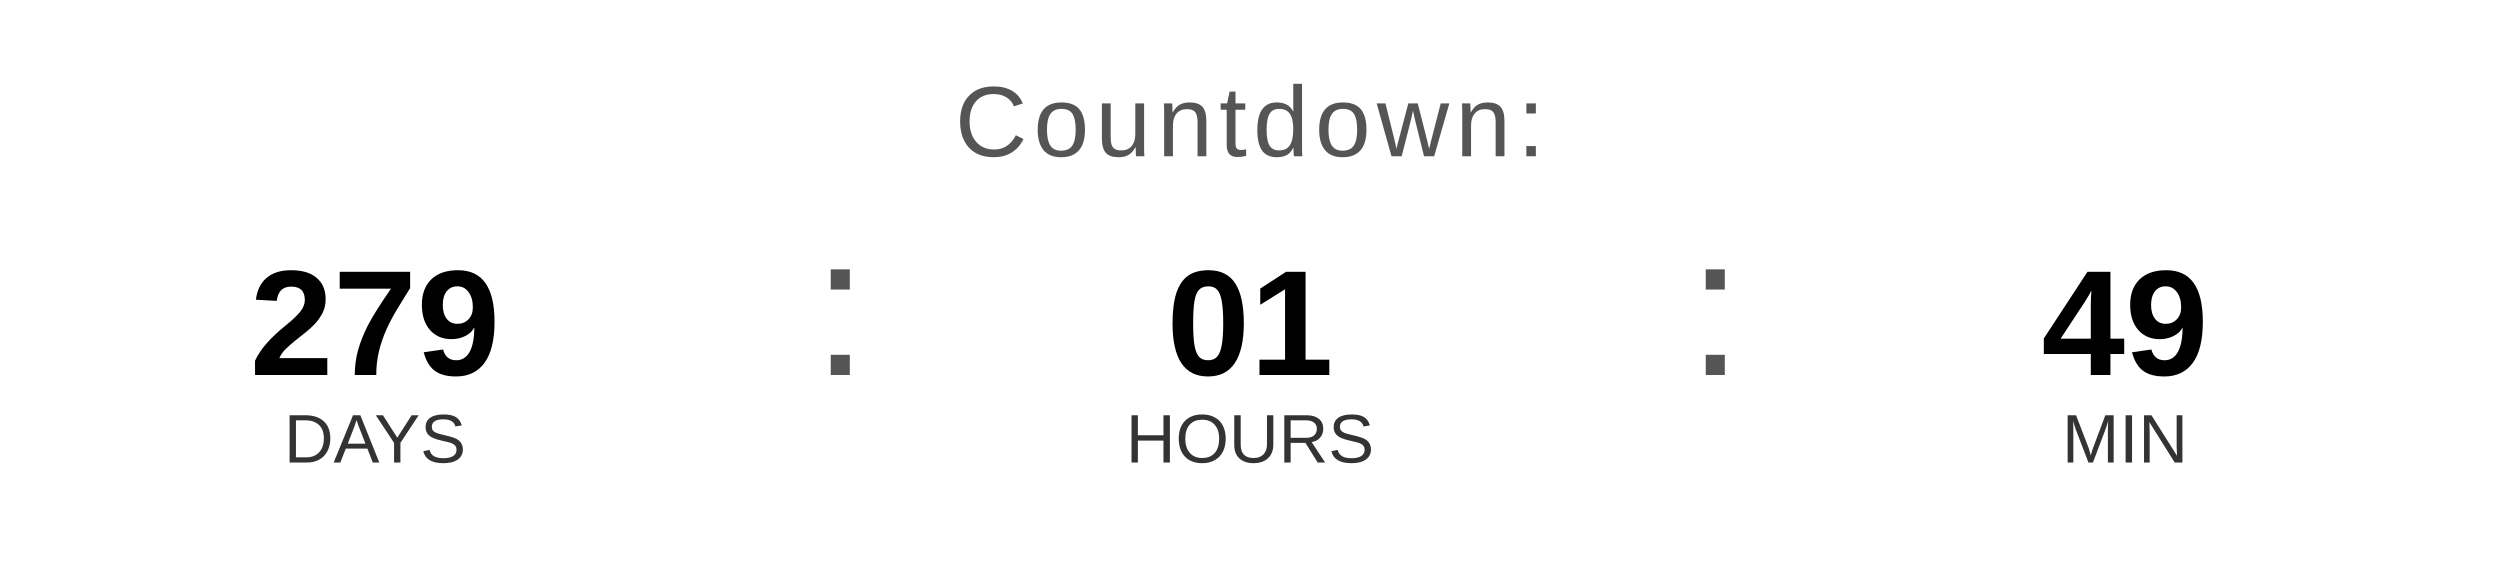
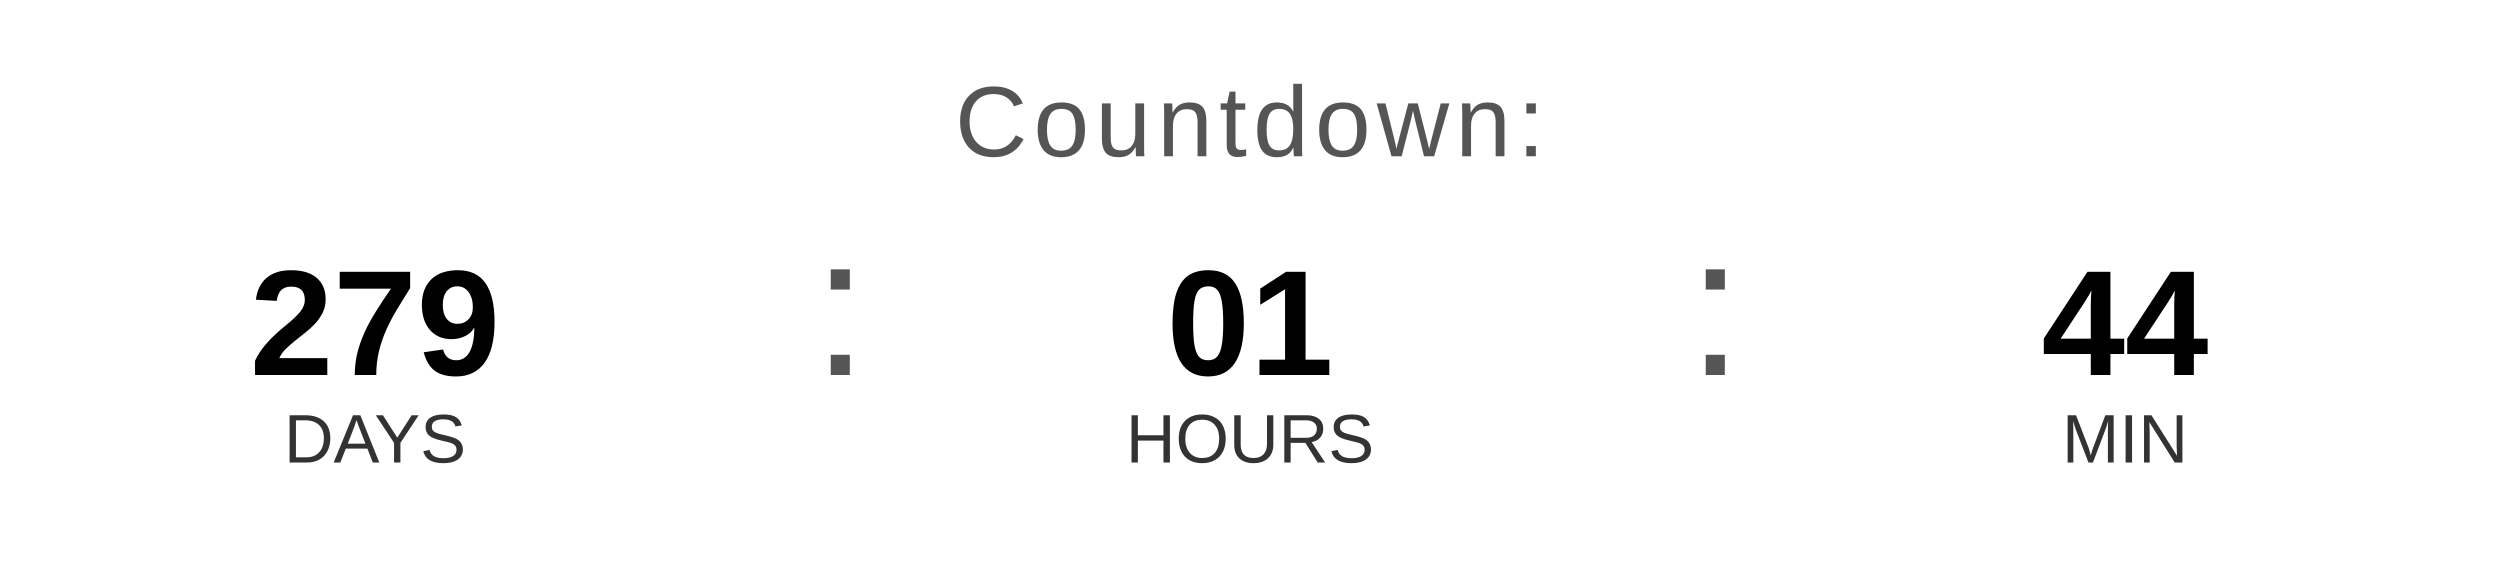
<svg xmlns="http://www.w3.org/2000/svg" width="400" height="90" viewBox="0 0 400 90">
  <text x="200" y="25" font-family="Arial, Helvetica, sans-serif" font-size="16" fill="#555555" text-anchor="middle" letter-spacing="1">
    Countdown:
  </text>
  <text x="60" y="60" font-family="Arial, Helvetica, sans-serif" font-size="24" font-weight="bold" fill="#000000" text-anchor="middle">279</text>
  <text x="60" y="74" font-family="Arial, Helvetica, sans-serif" font-size="11" fill="#333333" text-anchor="middle">DAYS</text>
  <text x="130" y="60" font-family="Arial, sans-serif" font-size="32" fill="#555555">:</text>
  <text x="200" y="60" font-family="Arial, Helvetica, sans-serif" font-size="24" font-weight="bold" fill="#000000" text-anchor="middle">01</text>
  <text x="200" y="74" font-family="Arial, Helvetica, sans-serif" font-size="11" fill="#333333" text-anchor="middle">HOURS</text>
  <text x="270" y="60" font-family="Arial, sans-serif" font-size="32" fill="#555555">:</text>
-   <text x="340" y="60" font-family="Arial, Helvetica, sans-serif" font-size="24" font-weight="bold" fill="#000000" text-anchor="middle">49</text>
+   <text x="340" y="60" font-family="Arial, Helvetica, sans-serif" font-size="24" font-weight="bold" fill="#000000" text-anchor="middle">44</text>
  <text x="340" y="74" font-family="Arial, Helvetica, sans-serif" font-size="11" fill="#333333" text-anchor="middle">MIN</text>
</svg>
